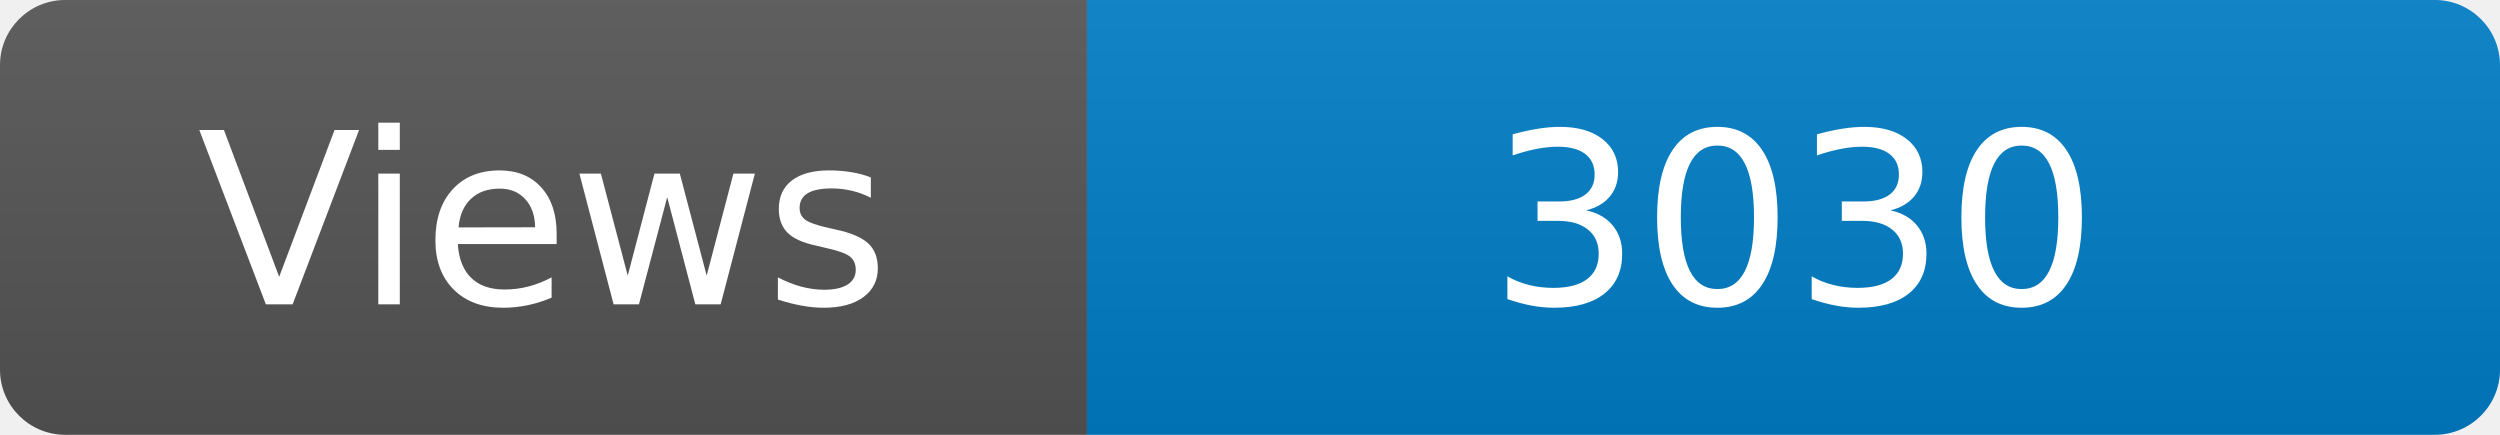
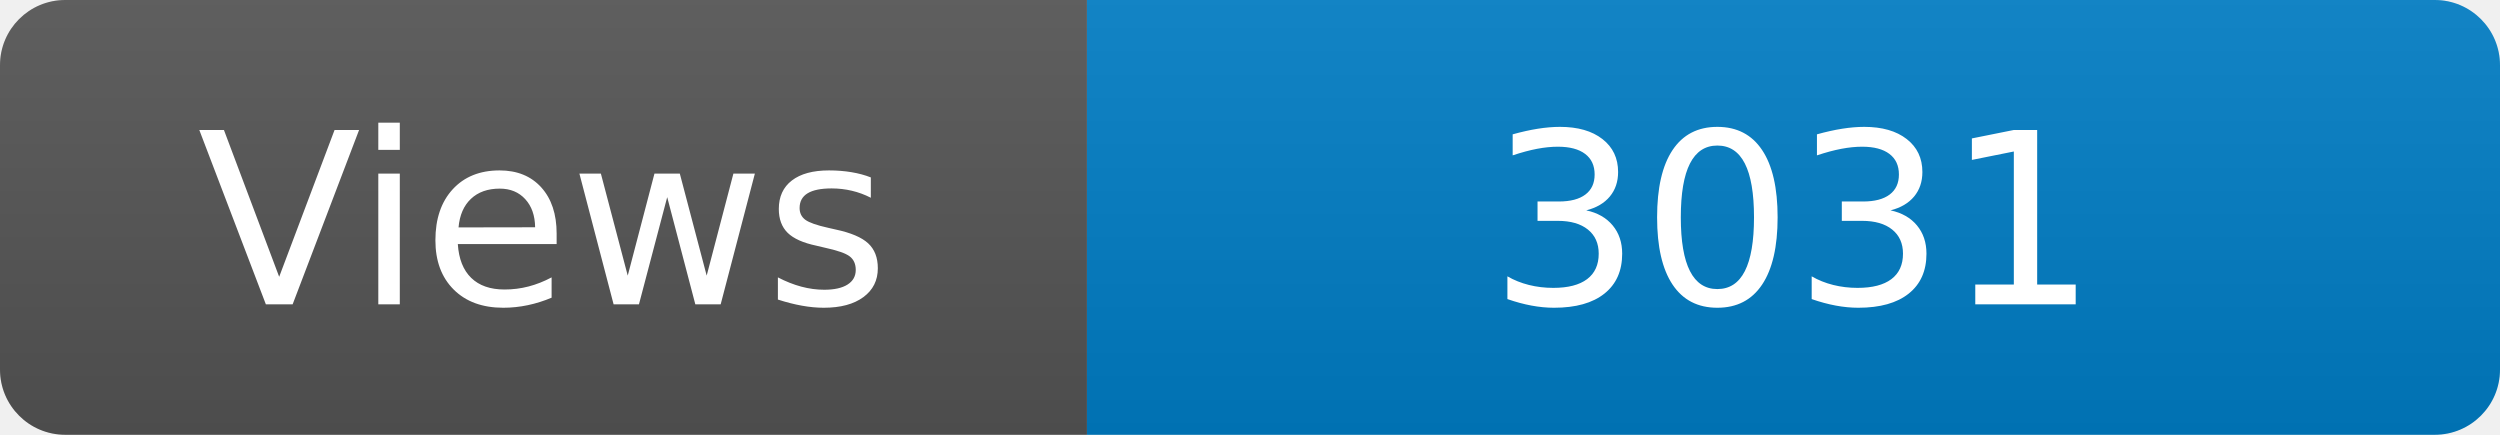
<svg xmlns="http://www.w3.org/2000/svg" width="115" height="20" role="img" aria-label="Maintained?: yes">
  <linearGradient id="s" x2="0" y2="100%">
    <stop offset="0" stop-color="#bbb" stop-opacity=".1" />
    <stop offset="1" stop-opacity=".1" />
  </linearGradient>
  <clipPath id="r">
    <rect width="115" height="20" rx="3" fill="#fff" />
  </clipPath>
  <g clip-path="url(#r)">
    <rect width="50" height="20" fill="#555" />
    <rect x="50" width="160" height="20" fill="#007ec6" />
    <rect width="115" height="20" fill="url(#s)" />
  </g>
  <g fill="#fff" text-anchor="middle" font-family="Verdana,Geneva,DejaVu Sans,sans-serif" font-size="110">
    <text x="250" y="140" transform="scale(.1)" fill="#fff">Views</text>
-     <text x="825" y="140" transform="scale(.1)" fill="#fff">3030</text>
+     <text x="825" y="140" transform="scale(.1)" fill="#fff">3031</text>
  </g>
</svg>
